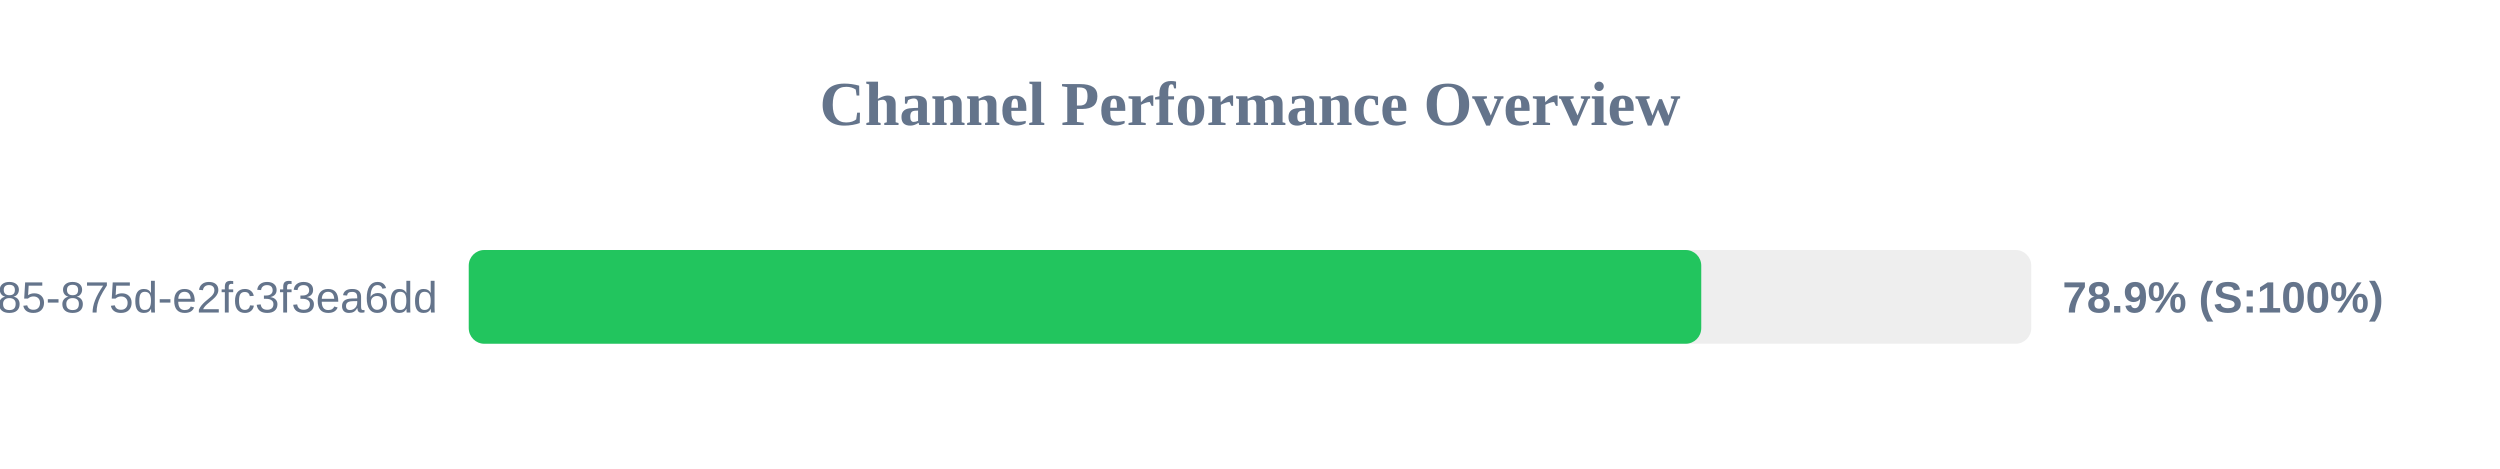
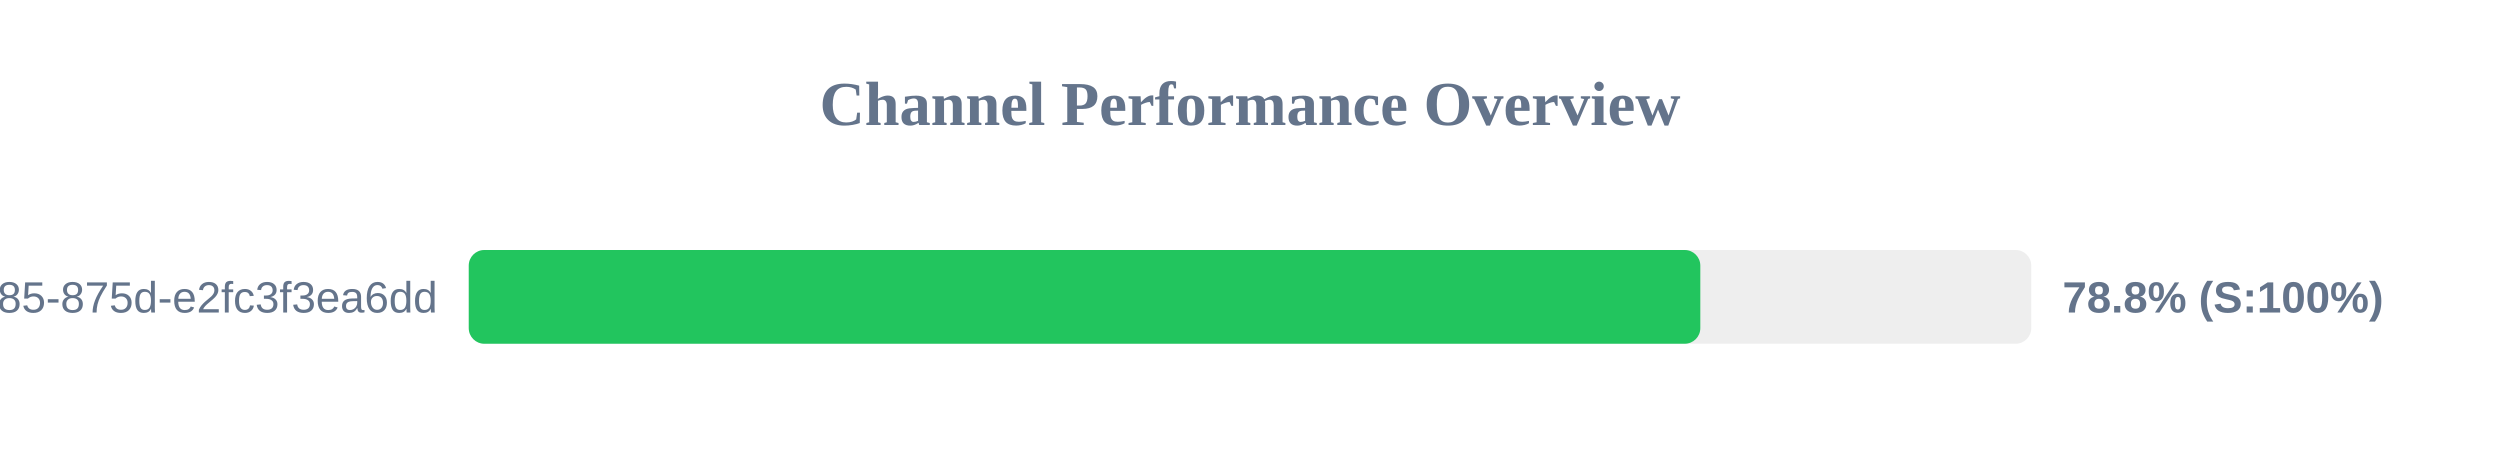
<svg xmlns="http://www.w3.org/2000/svg" width="800" height="150" version="1.1">
  <style>
        .row { font: 14px Arial; fill: #64748b; }
        .score { font: bold 14px Arial; fill: #64748b; }
    </style>
  <text x="400" y="40" text-anchor="middle" font-size="20px" font-weight="bold" fill="#64748b">Channel Performance Overview</text>
  <rect x="150" y="80" width="500" height="30" fill="#eee" rx="5" />
-   <rect x="150" y="80" width="394.4" height="30" fill="#22c55e" rx="5" />
+   <rect x="150" y="80" width="394.1" height="30" fill="#22c55e" rx="5" />
  <text x="140" y="100" text-anchor="end" class="row">?uuid=1045aedf-053c-4585-875d-e2fc3f3ea6dd</text>
-   <text x="660" y="100" text-anchor="start" class="score">78.9% (S:100%)</text>
+   <text x="660" y="100" text-anchor="start" class="score">78.8% (S:100%)</text>
</svg>
